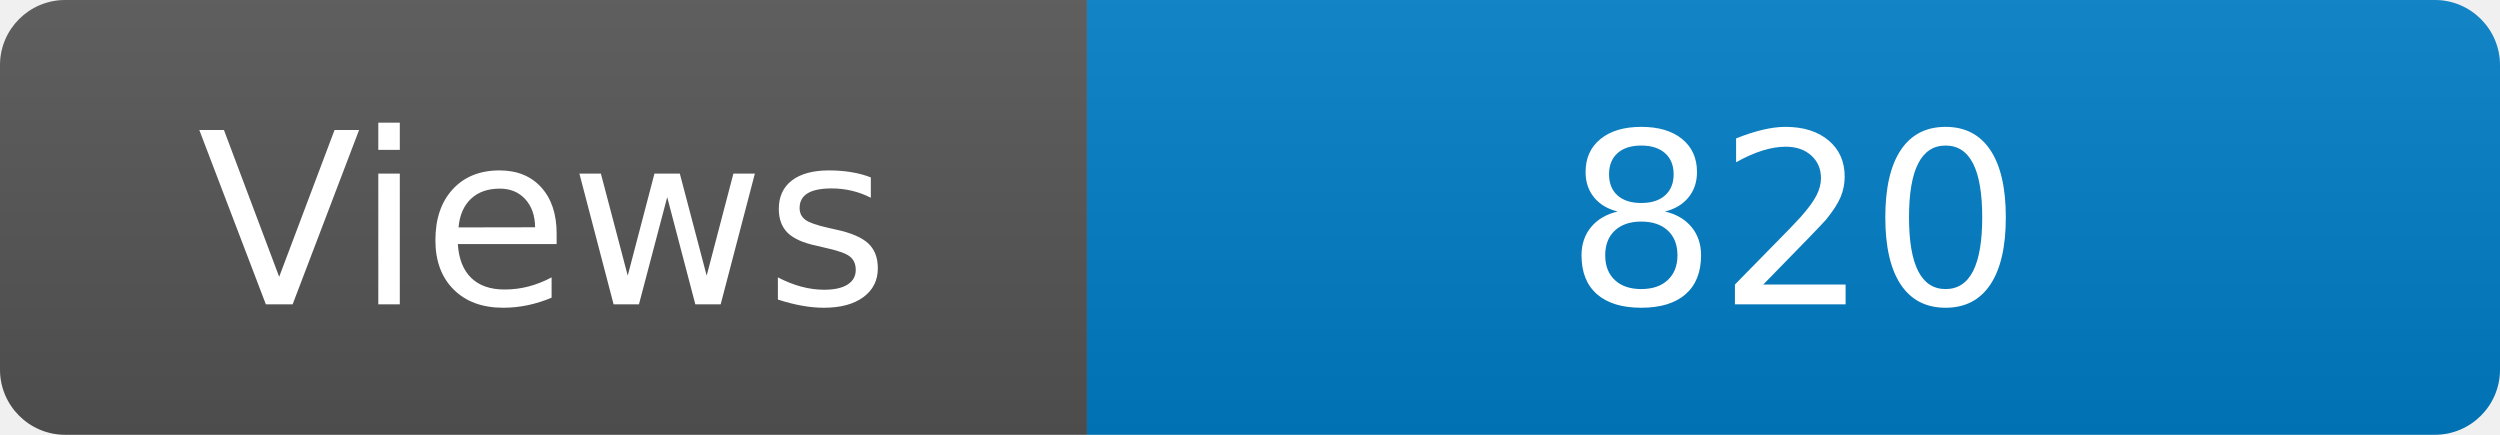
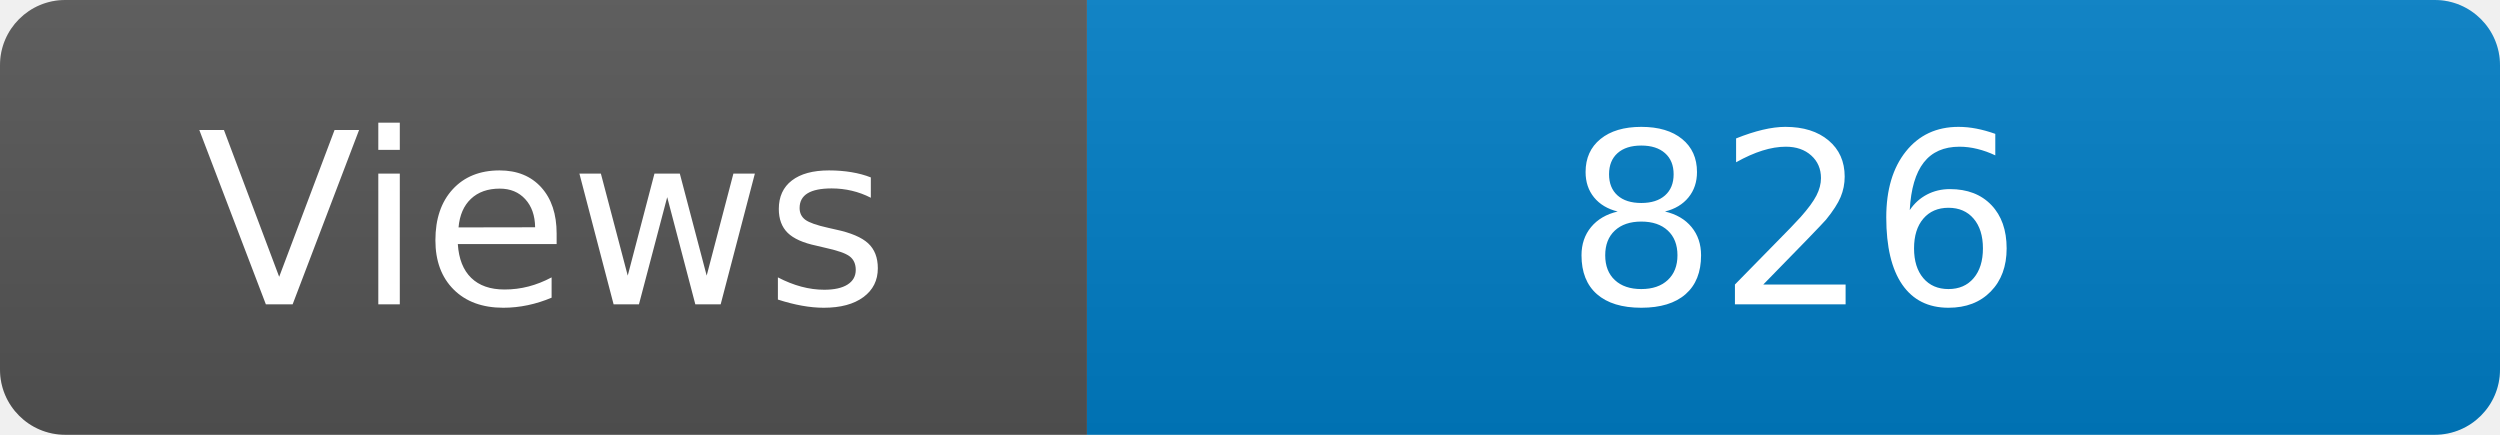
<svg xmlns="http://www.w3.org/2000/svg" width="115" height="20" role="img" aria-label="Maintained?: yes">
  <linearGradient id="s" x2="0" y2="100%">
    <stop offset="0" stop-color="#bbb" stop-opacity=".1" />
    <stop offset="1" stop-opacity=".1" />
  </linearGradient>
  <clipPath id="r">
    <rect width="115" height="20" rx="3" fill="#fff" />
  </clipPath>
  <g clip-path="url(#r)">
    <rect width="50" height="20" fill="#555" />
    <rect x="50" width="160" height="20" fill="#007ec6" />
    <rect width="115" height="20" fill="url(#s)" />
  </g>
  <g fill="#fff" text-anchor="middle" font-family="Verdana,Geneva,DejaVu Sans,sans-serif" font-size="110">
    <text x="250" y="140" transform="scale(.1)" fill="#fff">Views</text>
-     <text x="825" y="140" transform="scale(.1)" fill="#fff">820</text>
+     <text x="825" y="140" transform="scale(.1)" fill="#fff">826</text>
  </g>
</svg>
